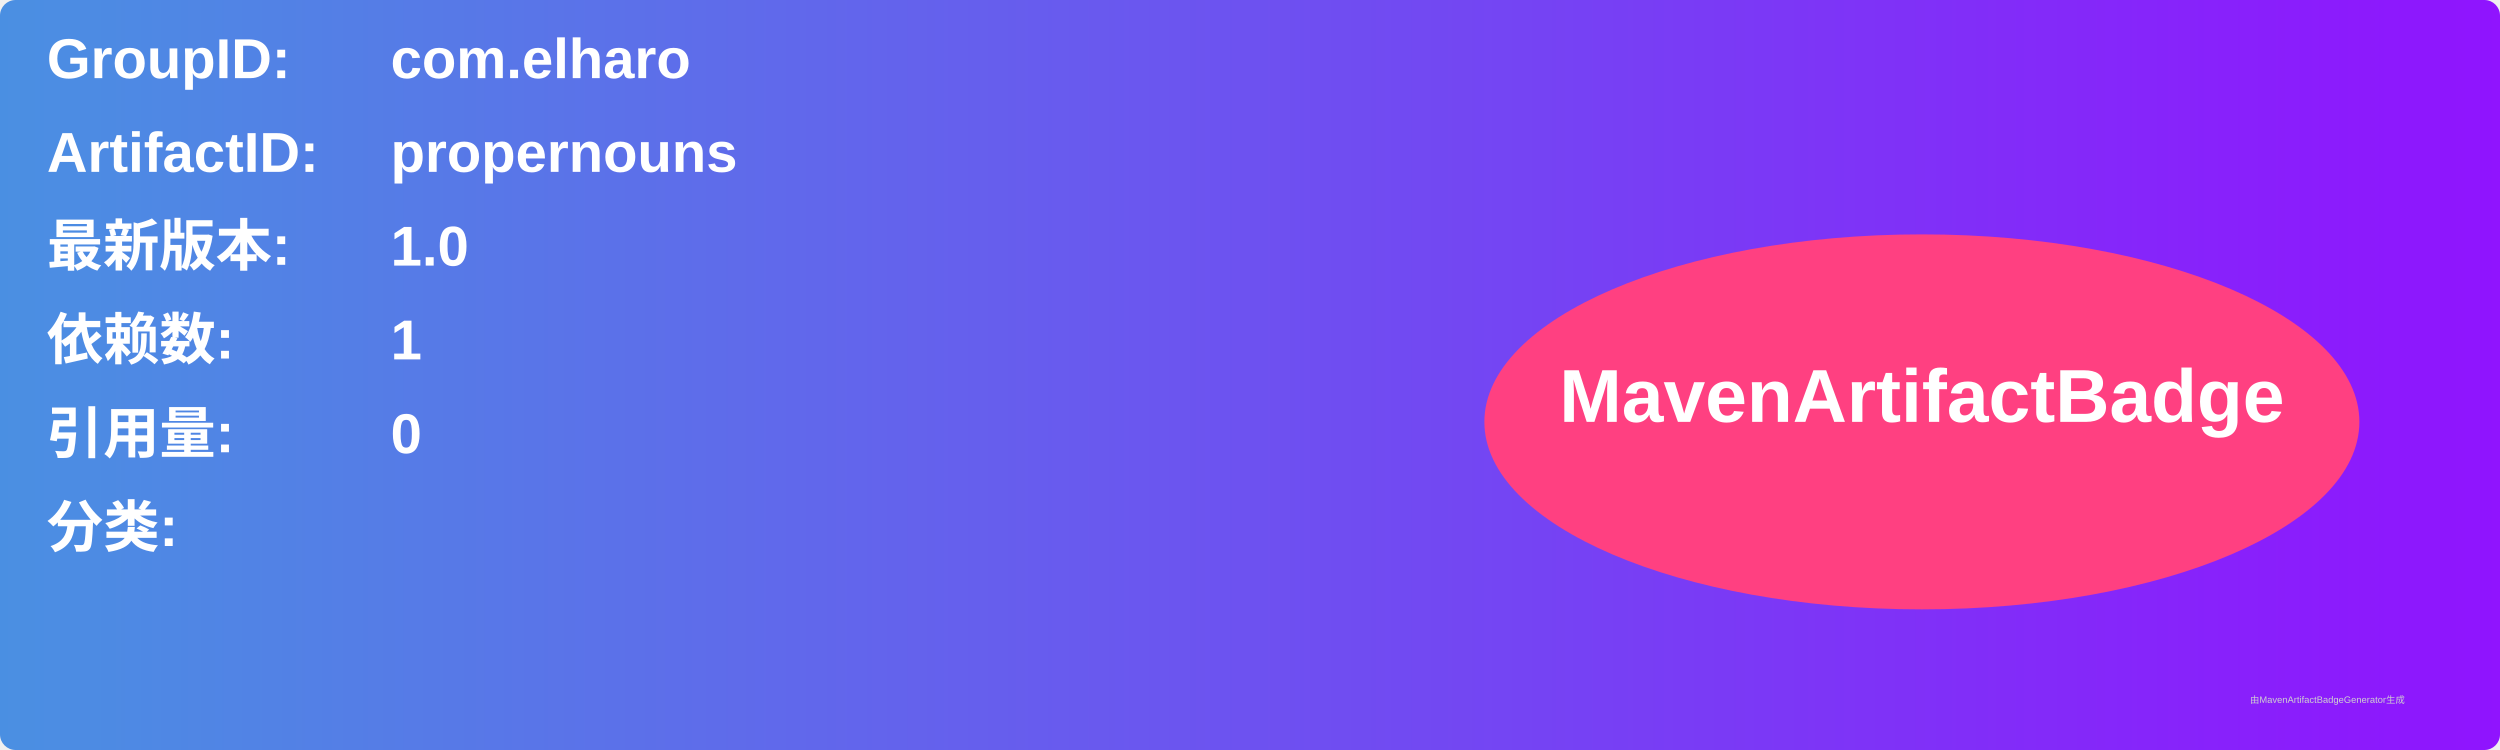
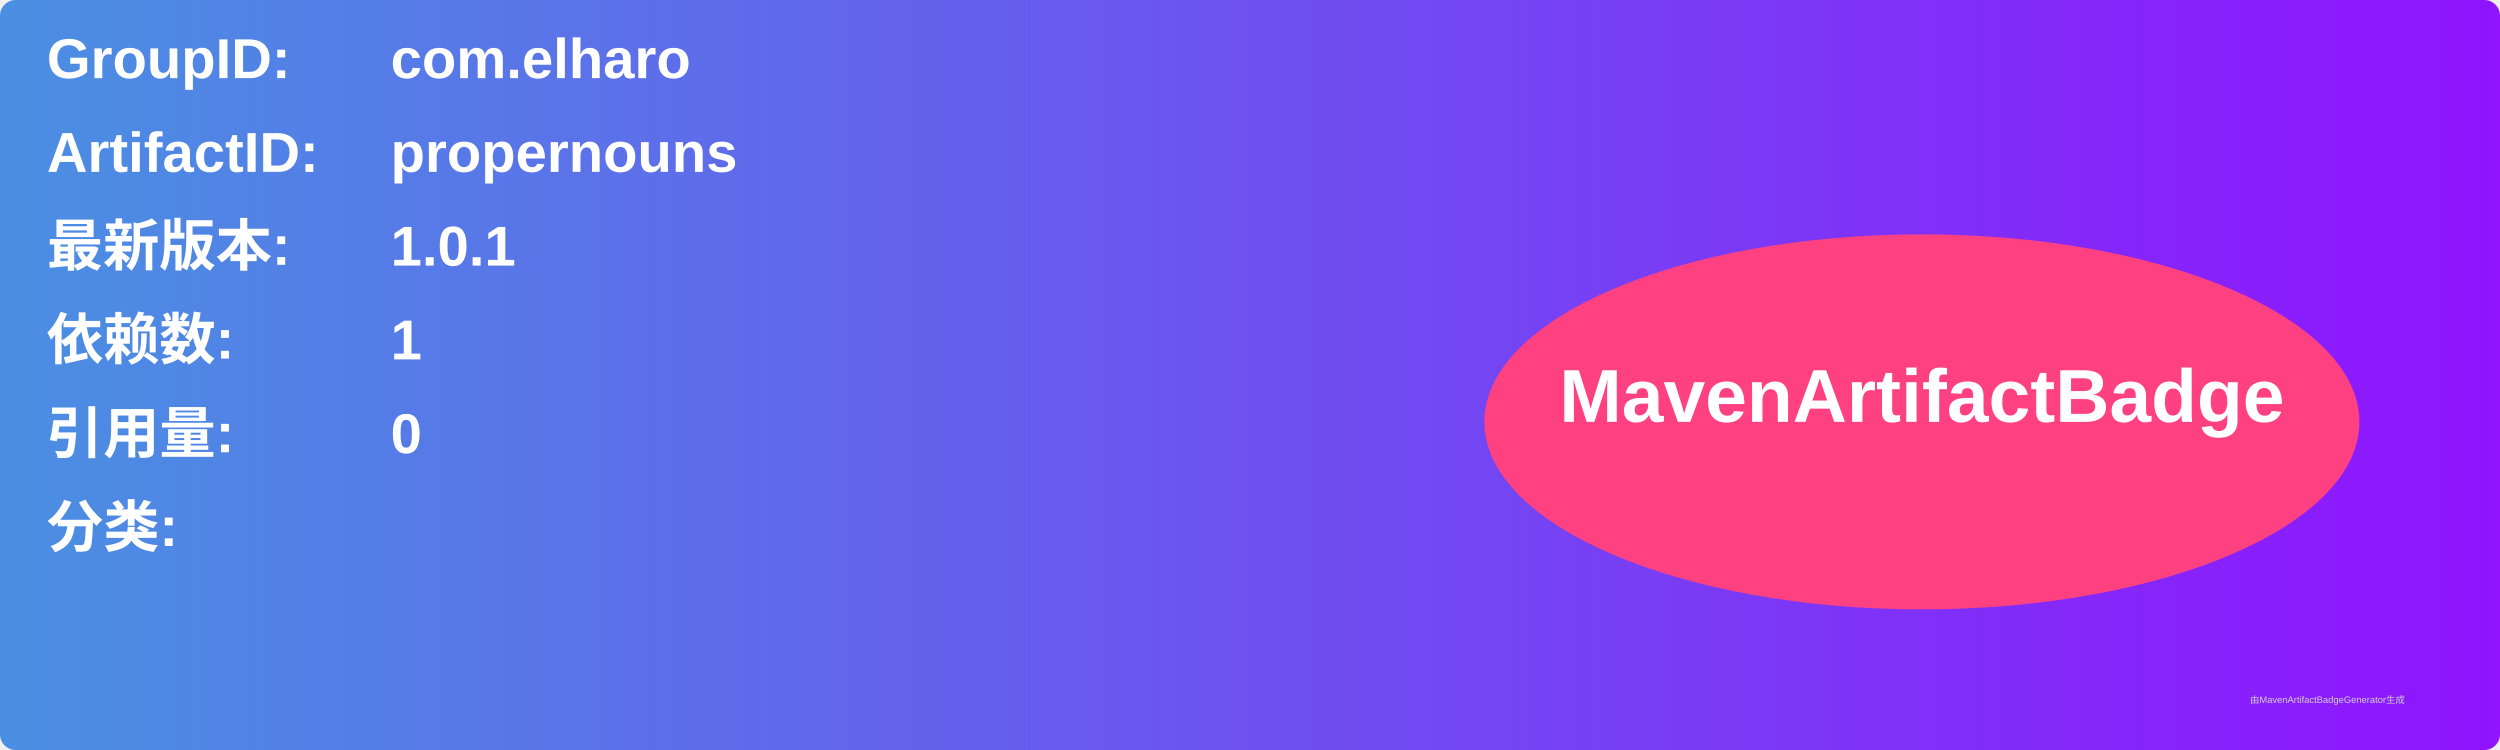
<svg xmlns="http://www.w3.org/2000/svg" width="800" height="240" viewBox="0 0 800 240">
  <linearGradient id="grad" x1="0%" y1="0%" x2="100%" y2="0%">
    <stop offset="0%" stop-color="#4a90e2" />
    <stop offset="100%" stop-color="#9013fe" />
  </linearGradient>
  <rect width="100%" height="100%" rx="5" ry="5" fill="url(#grad)" />
  <g transform="translate(15, 15)">
    <text x="0" y="10" font-family="Arial" font-size="18" fill="white" font-weight="bold" width="260">GroupID:</text>
    <text x="110" y="10" font-family="Arial" font-size="18" fill="white" font-weight="bold" width="460">com.elharo</text>
    <text x="0" y="40" font-family="Arial" font-size="18" fill="white" font-weight="bold" width="260">ArtifactID:</text>
    <text x="110" y="40" font-family="Arial" font-size="18" fill="white" font-weight="bold" width="460">propernouns</text>
    <text x="0" y="70" font-family="Arial" font-size="18" fill="white" font-weight="bold">最新版本:</text>
    <text x="110" y="70" font-family="Arial" font-size="18" fill="white" font-weight="bold">
-       <tspan font-weight="bold">1.0</tspan>
+       <tspan font-weight="bold">1.0.1</tspan>
    </text>
    <text x="0" y="100" font-family="Arial" font-size="18" fill="white" font-weight="bold">依赖数: </text>
    <text x="110" y="100" font-family="Arial" font-size="18" fill="white">
      <tspan font-weight="bold">1</tspan>
    </text>
    <text x="0" y="130" font-family="Arial" font-size="18" fill="white" font-weight="bold">引用量: </text>
    <text x="110" y="130" font-family="Arial" font-size="18" fill="white">
      <tspan font-weight="bold">0</tspan>
    </text>
    <text x="0" y="160" font-family="Arial" font-size="18" fill="white" font-weight="bold">分类:</text>
    <text x="10" y="190" font-family="Arial" font-size="10" fill="white">
      <tspan font-weight="bold" />
    </text>
    <ellipse cx="600" cy="120" rx="140" ry="60" fill="#ff4081" />
    <text x="600" y="120" text-anchor="middle" font-family="Arial" font-size="24" fill="white" font-weight="bold">MavenArtifactBadge</text>
  </g>
  <text x="720" y="225" font-family="Arial" font-size="3" fill="#d0d0d0">由MavenArtifactBadgeGenerator生成</text>
</svg>
